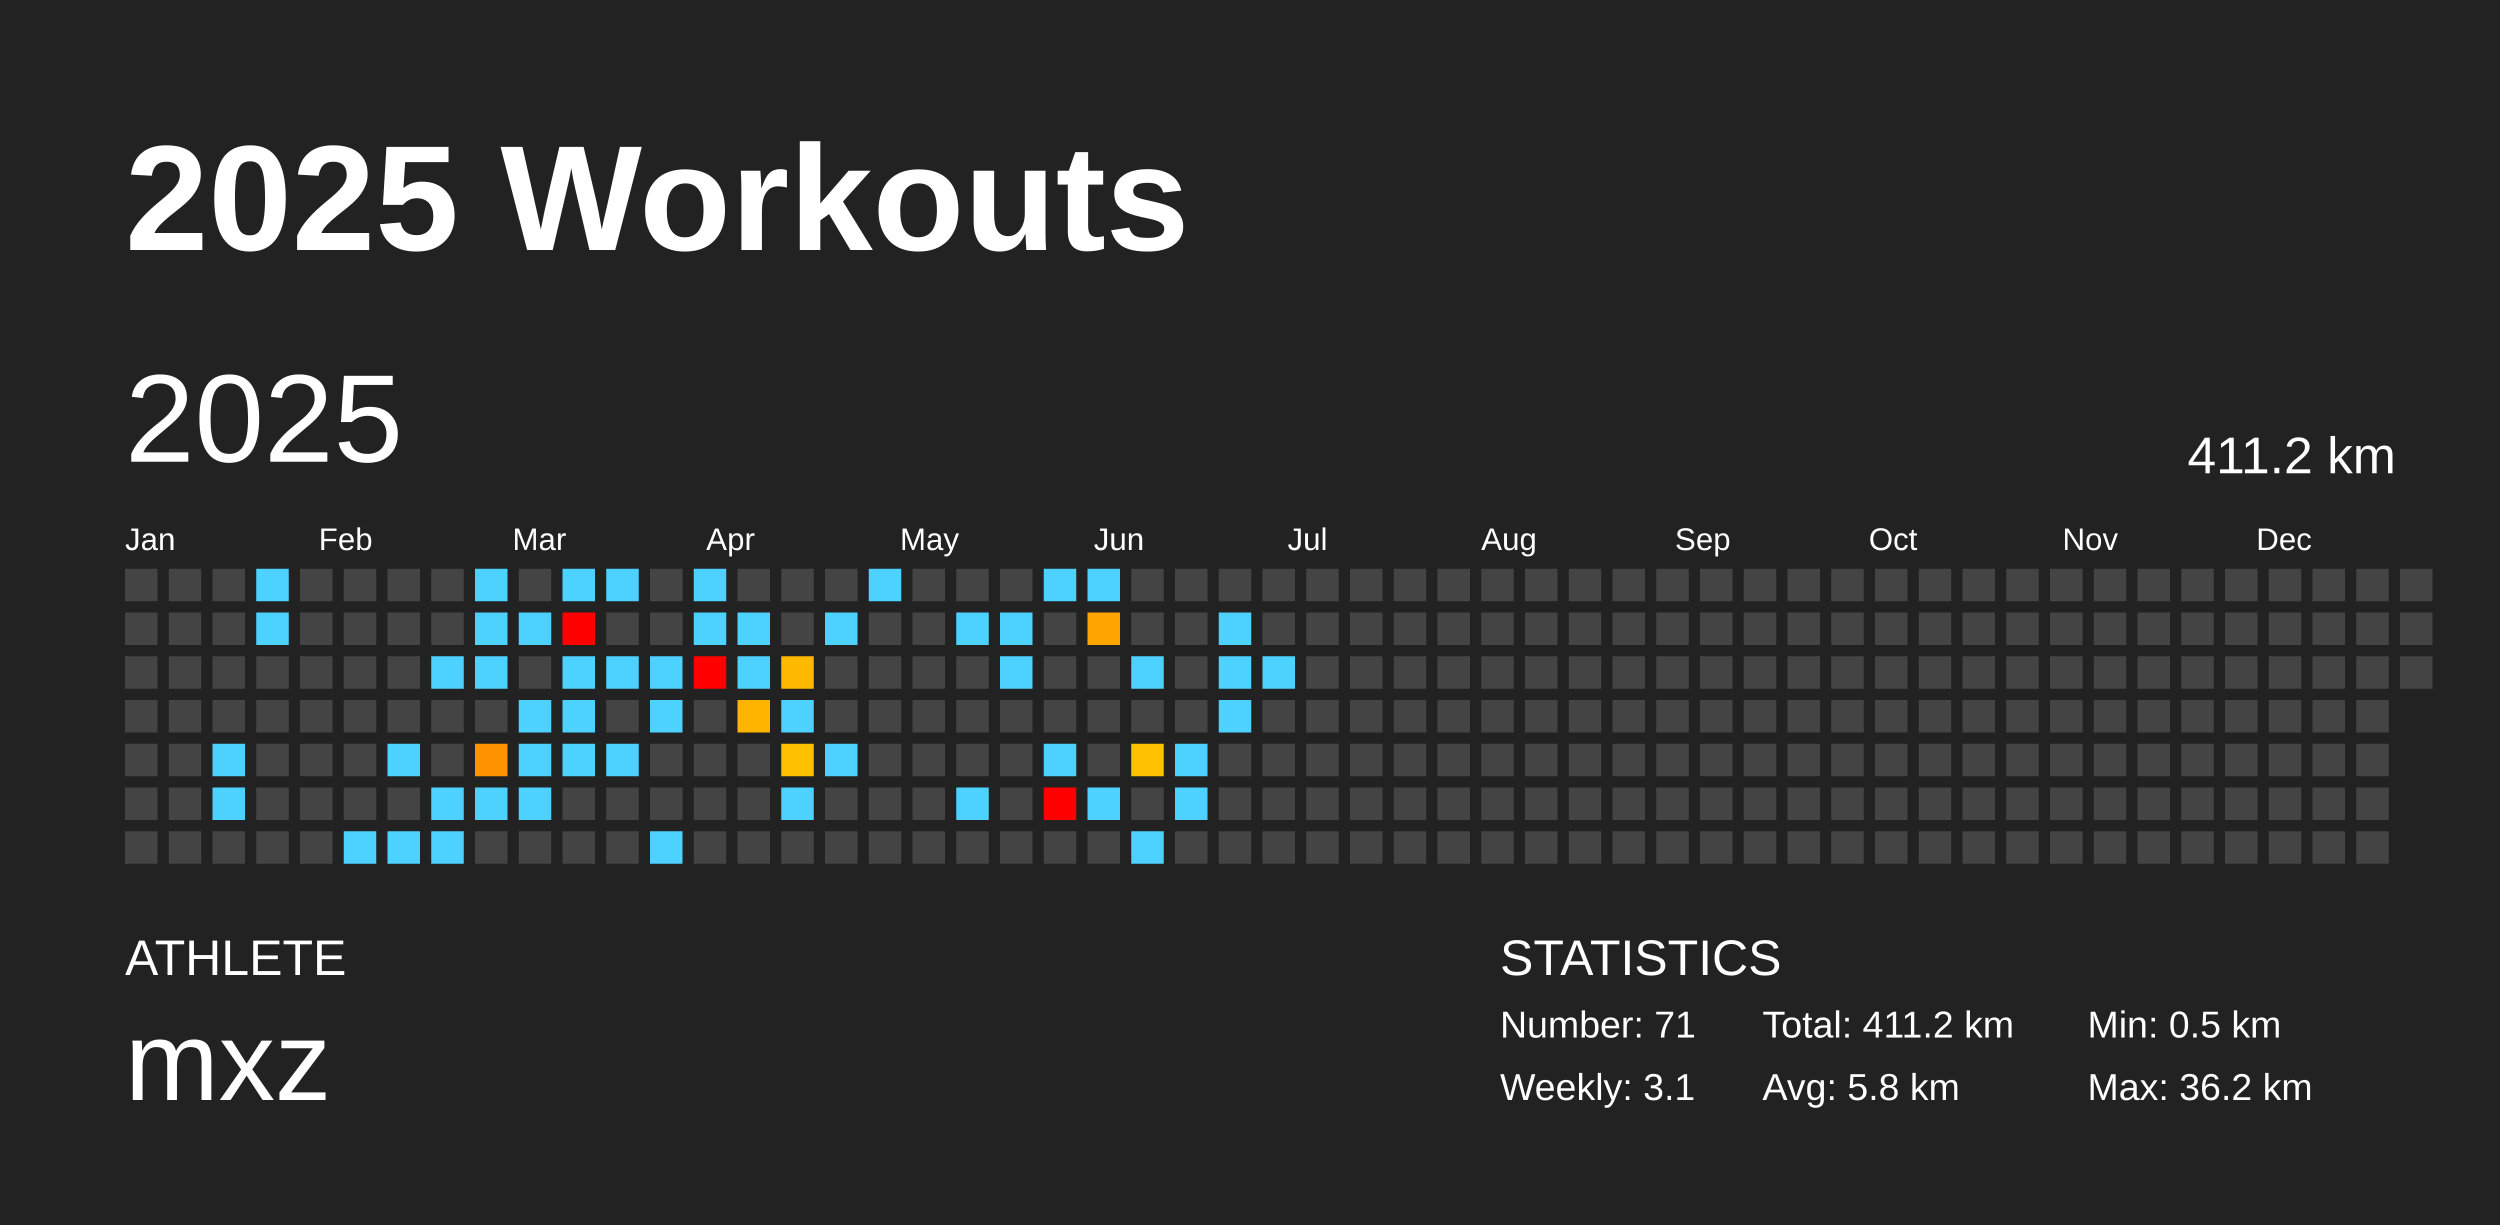
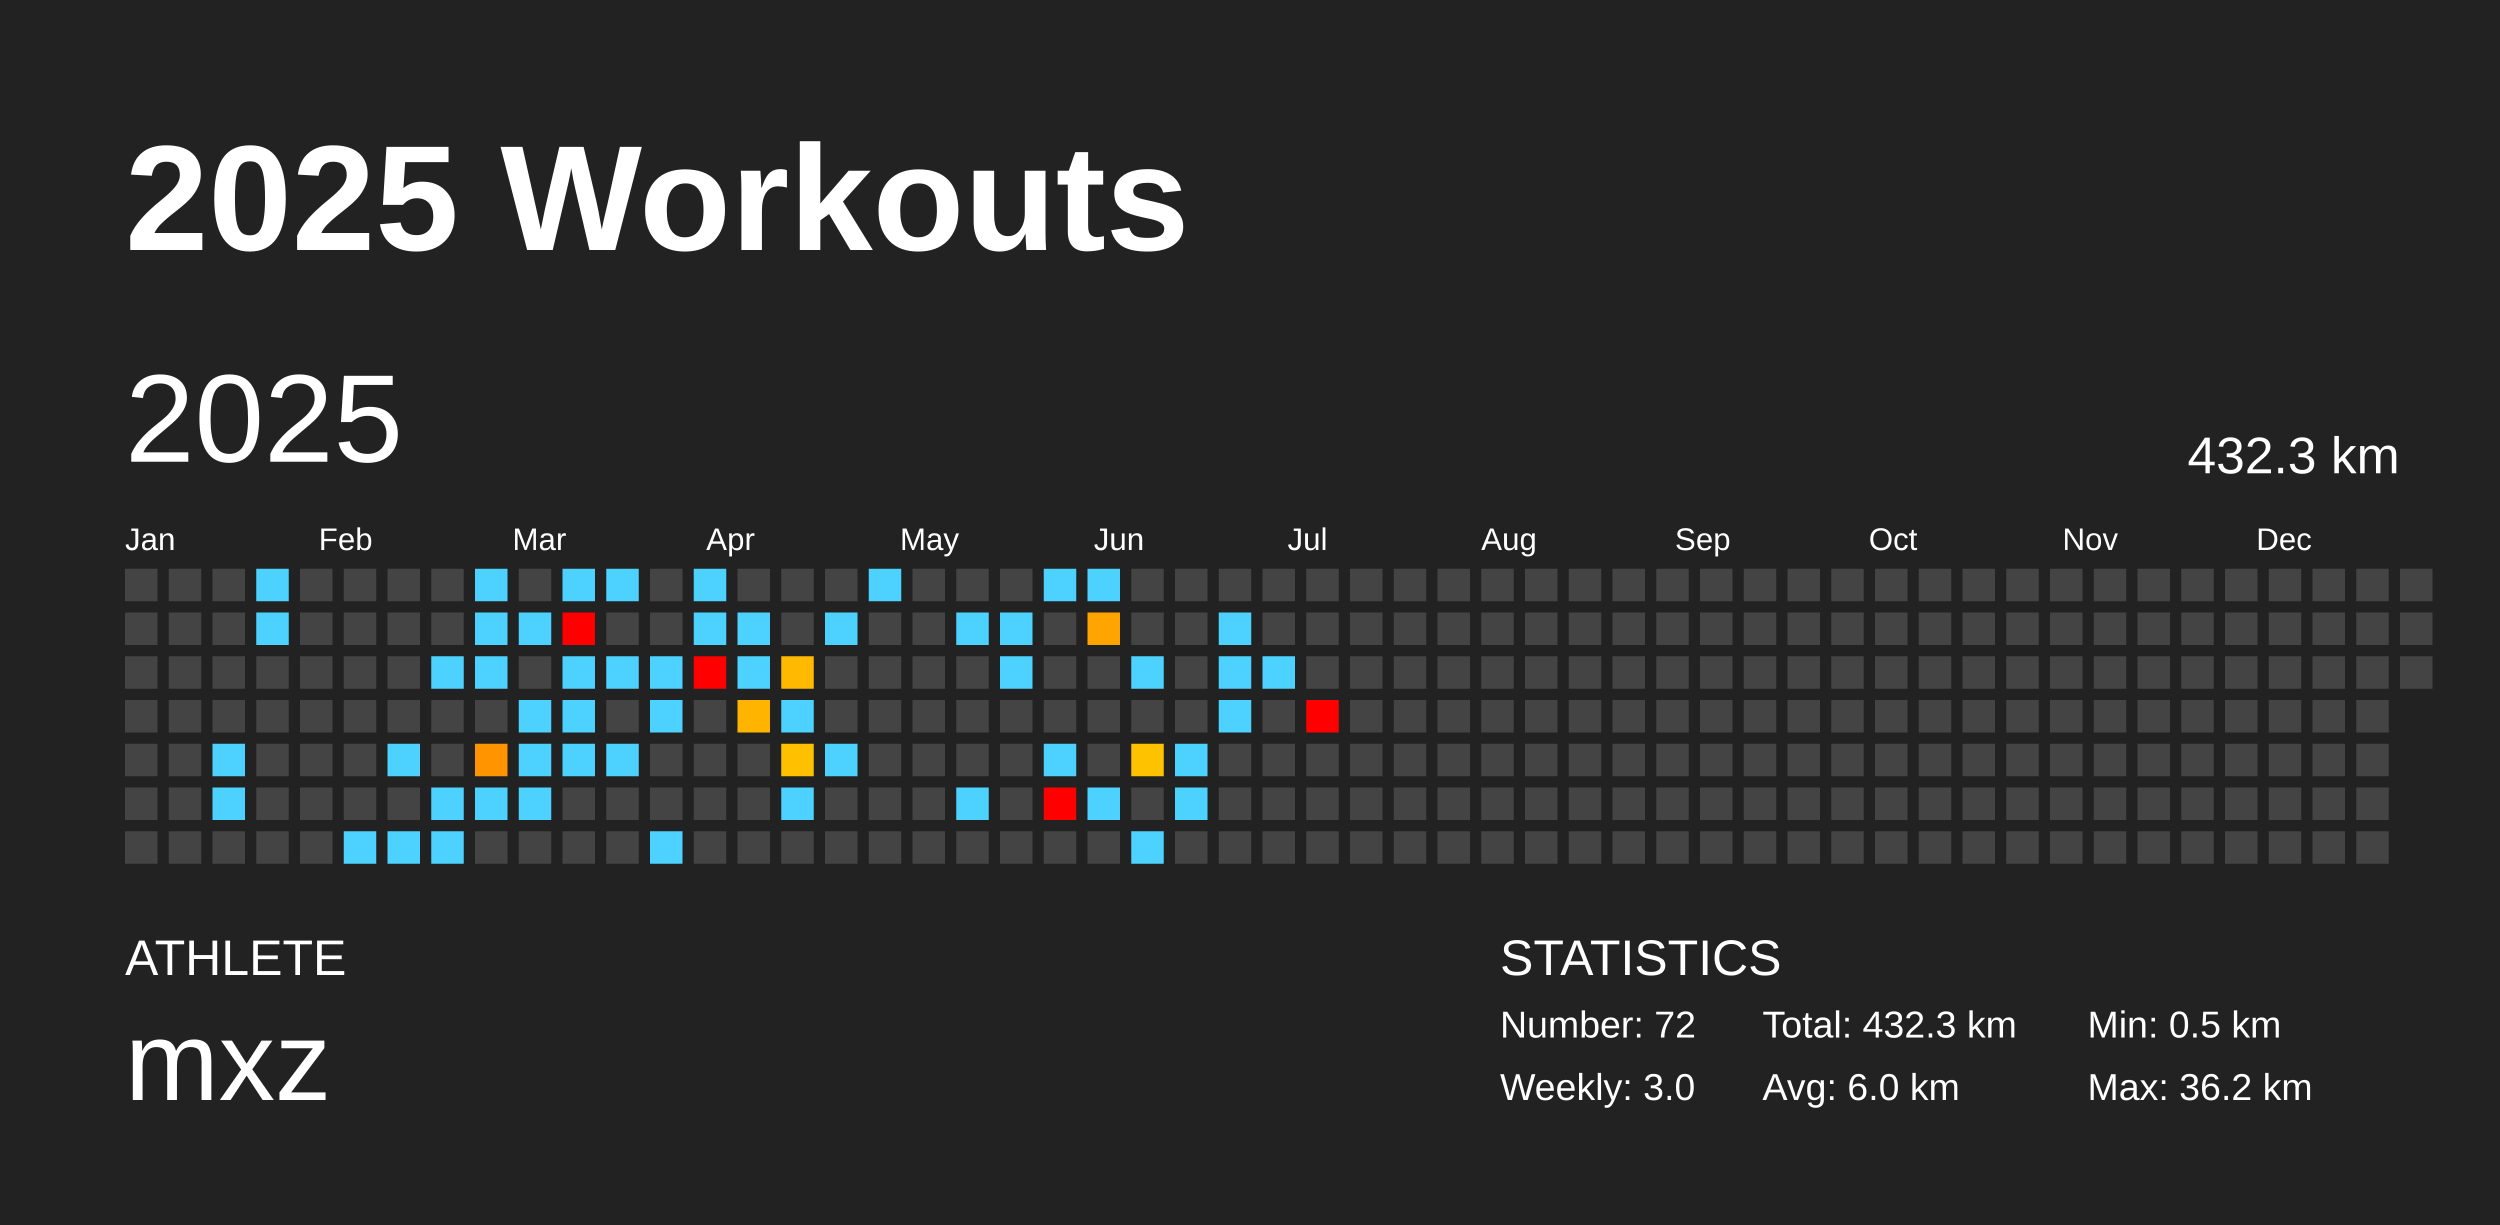
<svg xmlns="http://www.w3.org/2000/svg" baseProfile="full" height="98mm" version="1.1" viewBox="0,0,200,98" width="200mm">
  <defs />
  <rect fill="#222222" height="98" width="200" x="0" y="0" />
  <text fill="#FFFFFF" style="font-size:12px; font-family:Arial; font-weight:bold;" x="10" y="20">2025 Workouts</text>
  <text fill="#FFFFFF" style="font-size:4px; font-family:Arial" x="10" y="78">ATHLETE</text>
  <text fill="#FFFFFF" style="font-size:9px; font-family:Arial" x="10" y="88">mxz</text>
  <text fill="#FFFFFF" style="font-size:4px; font-family:Arial" x="120" y="78">STATISTICS</text>
-   <text fill="#FFFFFF" style="font-size:3px; font-family:Arial" x="120" y="83">Number: 71</text>
-   <text fill="#FFFFFF" style="font-size:3px; font-family:Arial" x="120" y="88">Weekly: 3.1</text>
-   <text fill="#FFFFFF" style="font-size:3px; font-family:Arial" x="141" y="83">Total: 411.2 km</text>
-   <text fill="#FFFFFF" style="font-size:3px; font-family:Arial" x="141" y="88">Avg: 5.8 km</text>
+   <text fill="#FFFFFF" style="font-size:3px; font-family:Arial" x="120" y="83">Number: 72</text>
+   <text fill="#FFFFFF" style="font-size:3px; font-family:Arial" x="120" y="88">Weekly: 3.0</text>
+   <text fill="#FFFFFF" style="font-size:3px; font-family:Arial" x="141" y="83">Total: 432.3 km</text>
+   <text fill="#FFFFFF" style="font-size:3px; font-family:Arial" x="141" y="88">Avg: 6.0 km</text>
  <text fill="#FFFFFF" style="font-size:3px; font-family:Arial" x="167" y="83">Min: 0.5 km</text>
  <text fill="#FFFFFF" style="font-size:3px; font-family:Arial" x="167" y="88">Max: 36.2 km</text>
  <text dominant-baseline="hanging" fill="#FFFFFF" style="font-size:10.0px; font-family:Arial;" x="10" y="30">2025</text>
-   <text dominant-baseline="hanging" fill="#FFFFFF" style="font-size:4.125px; font-family:Arial;" x="175" y="35">411.2 km</text>
+   <text dominant-baseline="hanging" fill="#FFFFFF" style="font-size:4.125px; font-family:Arial;" x="175" y="35">432.3 km</text>
  <text fill="#FFFFFF" style="font-size:2.5px; font-family:Arial" x="10.0" y="44">Jan</text>
  <text fill="#FFFFFF" style="font-size:2.5px; font-family:Arial" x="25.5" y="44">Feb</text>
  <text fill="#FFFFFF" style="font-size:2.5px; font-family:Arial" x="41.0" y="44">Mar</text>
  <text fill="#FFFFFF" style="font-size:2.5px; font-family:Arial" x="56.5" y="44">Apr</text>
  <text fill="#FFFFFF" style="font-size:2.5px; font-family:Arial" x="72.0" y="44">May</text>
  <text fill="#FFFFFF" style="font-size:2.5px; font-family:Arial" x="87.5" y="44">Jun</text>
  <text fill="#FFFFFF" style="font-size:2.5px; font-family:Arial" x="103.0" y="44">Jul</text>
  <text fill="#FFFFFF" style="font-size:2.5px; font-family:Arial" x="118.5" y="44">Aug</text>
  <text fill="#FFFFFF" style="font-size:2.5px; font-family:Arial" x="134.0" y="44">Sep</text>
  <text fill="#FFFFFF" style="font-size:2.5px; font-family:Arial" x="149.5" y="44">Oct</text>
  <text fill="#FFFFFF" style="font-size:2.5px; font-family:Arial" x="165.0" y="44">Nov</text>
  <text fill="#FFFFFF" style="font-size:2.5px; font-family:Arial" x="180.5" y="44">Dec</text>
  <rect fill="#444444" height="2.6" width="2.6" x="10.0" y="45.5" />
  <rect fill="#444444" height="2.6" width="2.6" x="10.0" y="49.0" />
  <rect fill="#444444" height="2.6" width="2.6" x="10.0" y="52.5" />
  <rect fill="#444444" height="2.6" width="2.6" x="10.0" y="56.0" />
  <rect fill="#444444" height="2.6" width="2.6" x="10.0" y="59.5" />
  <rect fill="#444444" height="2.6" width="2.6" x="10.0" y="63.0" />
  <rect fill="#444444" height="2.6" width="2.6" x="10.0" y="66.5" />
  <rect fill="#444444" height="2.6" width="2.6" x="13.5" y="45.5" />
  <rect fill="#444444" height="2.6" width="2.6" x="13.5" y="49.0" />
  <rect fill="#444444" height="2.6" width="2.6" x="13.5" y="52.5" />
  <rect fill="#444444" height="2.6" width="2.6" x="13.5" y="56.0" />
  <rect fill="#444444" height="2.6" width="2.6" x="13.5" y="59.5" />
  <rect fill="#444444" height="2.6" width="2.6" x="13.5" y="63.0" />
  <rect fill="#444444" height="2.6" width="2.6" x="13.5" y="66.5" />
  <rect fill="#444444" height="2.6" width="2.6" x="17.0" y="45.5" />
  <rect fill="#444444" height="2.6" width="2.6" x="17.0" y="49.0" />
  <rect fill="#444444" height="2.6" width="2.6" x="17.0" y="52.5" />
  <rect fill="#444444" height="2.6" width="2.6" x="17.0" y="56.0" />
  <rect fill="#4dd2ff" height="2.6" width="2.6" x="17.0" y="59.5" />
  <rect fill="#4dd2ff" height="2.6" width="2.6" x="17.0" y="63.0" />
  <rect fill="#444444" height="2.6" width="2.6" x="17.0" y="66.5" />
  <rect fill="#4dd2ff" height="2.6" width="2.6" x="20.5" y="45.5" />
  <rect fill="#4dd2ff" height="2.6" width="2.6" x="20.5" y="49.0" />
  <rect fill="#444444" height="2.6" width="2.6" x="20.5" y="52.5" />
  <rect fill="#444444" height="2.6" width="2.6" x="20.5" y="56.0" />
  <rect fill="#444444" height="2.6" width="2.6" x="20.5" y="59.5" />
  <rect fill="#444444" height="2.6" width="2.6" x="20.5" y="63.0" />
  <rect fill="#444444" height="2.6" width="2.6" x="20.5" y="66.5" />
  <rect fill="#444444" height="2.6" width="2.6" x="24.0" y="45.5" />
  <rect fill="#444444" height="2.6" width="2.6" x="24.0" y="49.0" />
  <rect fill="#444444" height="2.6" width="2.6" x="24.0" y="52.5" />
  <rect fill="#444444" height="2.6" width="2.6" x="24.0" y="56.0" />
  <rect fill="#444444" height="2.6" width="2.6" x="24.0" y="59.5" />
  <rect fill="#444444" height="2.6" width="2.6" x="24.0" y="63.0" />
  <rect fill="#444444" height="2.6" width="2.6" x="24.0" y="66.5" />
  <rect fill="#444444" height="2.6" width="2.6" x="27.5" y="45.5" />
  <rect fill="#444444" height="2.6" width="2.6" x="27.5" y="49.0" />
  <rect fill="#444444" height="2.6" width="2.6" x="27.5" y="52.5" />
  <rect fill="#444444" height="2.6" width="2.6" x="27.5" y="56.0" />
  <rect fill="#444444" height="2.6" width="2.6" x="27.5" y="59.5" />
  <rect fill="#444444" height="2.6" width="2.6" x="27.5" y="63.0" />
  <rect fill="#4dd2ff" height="2.6" width="2.6" x="27.5" y="66.5" />
  <rect fill="#444444" height="2.6" width="2.6" x="31.0" y="45.5" />
  <rect fill="#444444" height="2.6" width="2.6" x="31.0" y="49.0" />
  <rect fill="#444444" height="2.6" width="2.6" x="31.0" y="52.5" />
  <rect fill="#444444" height="2.6" width="2.6" x="31.0" y="56.0" />
  <rect fill="#4dd2ff" height="2.6" width="2.6" x="31.0" y="59.5" />
  <rect fill="#444444" height="2.6" width="2.6" x="31.0" y="63.0" />
  <rect fill="#4dd2ff" height="2.6" width="2.6" x="31.0" y="66.5" />
  <rect fill="#444444" height="2.6" width="2.6" x="34.5" y="45.5" />
  <rect fill="#444444" height="2.6" width="2.6" x="34.5" y="49.0" />
  <rect fill="#4dd2ff" height="2.6" width="2.6" x="34.5" y="52.5" />
  <rect fill="#444444" height="2.6" width="2.6" x="34.5" y="56.0" />
  <rect fill="#444444" height="2.6" width="2.6" x="34.5" y="59.5" />
  <rect fill="#4dd2ff" height="2.6" width="2.6" x="34.5" y="63.0" />
  <rect fill="#4dd2ff" height="2.6" width="2.6" x="34.5" y="66.5" />
  <rect fill="#4dd2ff" height="2.6" width="2.6" x="38.0" y="45.5" />
  <rect fill="#4dd2ff" height="2.6" width="2.6" x="38.0" y="49.0" />
  <rect fill="#4dd2ff" height="2.6" width="2.6" x="38.0" y="52.5" />
  <rect fill="#444444" height="2.6" width="2.6" x="38.0" y="56.0" />
  <rect fill="#ff9400" height="2.6" width="2.6" x="38.0" y="59.5" />
  <rect fill="#4dd2ff" height="2.6" width="2.6" x="38.0" y="63.0" />
  <rect fill="#444444" height="2.6" width="2.6" x="38.0" y="66.5" />
  <rect fill="#444444" height="2.6" width="2.6" x="41.5" y="45.5" />
  <rect fill="#4dd2ff" height="2.6" width="2.6" x="41.5" y="49.0" />
  <rect fill="#444444" height="2.6" width="2.6" x="41.5" y="52.5" />
  <rect fill="#4dd2ff" height="2.6" width="2.6" x="41.5" y="56.0" />
  <rect fill="#4dd2ff" height="2.6" width="2.6" x="41.5" y="59.5" />
  <rect fill="#4dd2ff" height="2.6" width="2.6" x="41.5" y="63.0" />
  <rect fill="#444444" height="2.6" width="2.6" x="41.5" y="66.5" />
  <rect fill="#4dd2ff" height="2.6" width="2.6" x="45.0" y="45.5" />
  <rect fill="red" height="2.6" width="2.6" x="45.0" y="49.0" />
  <rect fill="#4dd2ff" height="2.6" width="2.6" x="45.0" y="52.5" />
  <rect fill="#4dd2ff" height="2.6" width="2.6" x="45.0" y="56.0" />
  <rect fill="#4dd2ff" height="2.6" width="2.6" x="45.0" y="59.5" />
  <rect fill="#444444" height="2.6" width="2.6" x="45.0" y="63.0" />
  <rect fill="#444444" height="2.6" width="2.6" x="45.0" y="66.5" />
  <rect fill="#4dd2ff" height="2.6" width="2.6" x="48.5" y="45.5" />
  <rect fill="#444444" height="2.6" width="2.6" x="48.5" y="49.0" />
  <rect fill="#4dd2ff" height="2.6" width="2.6" x="48.5" y="52.5" />
  <rect fill="#444444" height="2.6" width="2.6" x="48.5" y="56.0" />
  <rect fill="#4dd2ff" height="2.6" width="2.6" x="48.5" y="59.5" />
  <rect fill="#444444" height="2.6" width="2.6" x="48.5" y="63.0" />
  <rect fill="#444444" height="2.6" width="2.6" x="48.5" y="66.5" />
  <rect fill="#444444" height="2.6" width="2.6" x="52.0" y="45.5" />
  <rect fill="#444444" height="2.6" width="2.6" x="52.0" y="49.0" />
  <rect fill="#4dd2ff" height="2.6" width="2.6" x="52.0" y="52.5" />
  <rect fill="#4dd2ff" height="2.6" width="2.6" x="52.0" y="56.0" />
  <rect fill="#444444" height="2.6" width="2.6" x="52.0" y="59.5" />
  <rect fill="#444444" height="2.6" width="2.6" x="52.0" y="63.0" />
  <rect fill="#4dd2ff" height="2.6" width="2.6" x="52.0" y="66.5" />
  <rect fill="#4dd2ff" height="2.6" width="2.6" x="55.5" y="45.5" />
  <rect fill="#4dd2ff" height="2.6" width="2.6" x="55.5" y="49.0" />
  <rect fill="red" height="2.6" width="2.6" x="55.5" y="52.5" />
  <rect fill="#444444" height="2.6" width="2.6" x="55.5" y="56.0" />
  <rect fill="#444444" height="2.6" width="2.6" x="55.5" y="59.5" />
  <rect fill="#444444" height="2.6" width="2.6" x="55.5" y="63.0" />
  <rect fill="#444444" height="2.6" width="2.6" x="55.5" y="66.5" />
  <rect fill="#444444" height="2.6" width="2.6" x="59.0" y="45.5" />
  <rect fill="#4dd2ff" height="2.6" width="2.6" x="59.0" y="49.0" />
  <rect fill="#4dd2ff" height="2.6" width="2.6" x="59.0" y="52.5" />
  <rect fill="#ffb500" height="2.6" width="2.6" x="59.0" y="56.0" />
  <rect fill="#444444" height="2.6" width="2.6" x="59.0" y="59.5" />
  <rect fill="#444444" height="2.6" width="2.6" x="59.0" y="63.0" />
  <rect fill="#444444" height="2.6" width="2.6" x="59.0" y="66.5" />
  <rect fill="#444444" height="2.6" width="2.6" x="62.5" y="45.5" />
  <rect fill="#444444" height="2.6" width="2.6" x="62.5" y="49.0" />
  <rect fill="#ffb900" height="2.6" width="2.6" x="62.5" y="52.5" />
  <rect fill="#4dd2ff" height="2.6" width="2.6" x="62.5" y="56.0" />
  <rect fill="#ffc000" height="2.6" width="2.6" x="62.5" y="59.5" />
  <rect fill="#4dd2ff" height="2.6" width="2.6" x="62.5" y="63.0" />
  <rect fill="#444444" height="2.6" width="2.6" x="62.5" y="66.5" />
  <rect fill="#444444" height="2.6" width="2.6" x="66.0" y="45.5" />
  <rect fill="#4dd2ff" height="2.6" width="2.6" x="66.0" y="49.0" />
  <rect fill="#444444" height="2.6" width="2.6" x="66.0" y="52.5" />
  <rect fill="#444444" height="2.6" width="2.6" x="66.0" y="56.0" />
  <rect fill="#4dd2ff" height="2.6" width="2.6" x="66.0" y="59.5" />
  <rect fill="#444444" height="2.6" width="2.6" x="66.0" y="63.0" />
  <rect fill="#444444" height="2.6" width="2.6" x="66.0" y="66.5" />
  <rect fill="#4dd2ff" height="2.6" width="2.6" x="69.5" y="45.5" />
  <rect fill="#444444" height="2.6" width="2.6" x="69.5" y="49.0" />
  <rect fill="#444444" height="2.6" width="2.6" x="69.5" y="52.5" />
  <rect fill="#444444" height="2.6" width="2.6" x="69.5" y="56.0" />
  <rect fill="#444444" height="2.6" width="2.6" x="69.5" y="59.5" />
  <rect fill="#444444" height="2.6" width="2.6" x="69.5" y="63.0" />
  <rect fill="#444444" height="2.6" width="2.6" x="69.5" y="66.5" />
  <rect fill="#444444" height="2.6" width="2.6" x="73.0" y="45.5" />
  <rect fill="#444444" height="2.6" width="2.6" x="73.0" y="49.0" />
  <rect fill="#444444" height="2.6" width="2.6" x="73.0" y="52.5" />
  <rect fill="#444444" height="2.6" width="2.6" x="73.0" y="56.0" />
  <rect fill="#444444" height="2.6" width="2.6" x="73.0" y="59.5" />
  <rect fill="#444444" height="2.6" width="2.6" x="73.0" y="63.0" />
  <rect fill="#444444" height="2.6" width="2.6" x="73.0" y="66.5" />
  <rect fill="#444444" height="2.6" width="2.6" x="76.5" y="45.5" />
  <rect fill="#4dd2ff" height="2.6" width="2.6" x="76.5" y="49.0" />
  <rect fill="#444444" height="2.6" width="2.6" x="76.5" y="52.5" />
  <rect fill="#444444" height="2.6" width="2.6" x="76.5" y="56.0" />
  <rect fill="#444444" height="2.6" width="2.6" x="76.5" y="59.5" />
  <rect fill="#4dd2ff" height="2.6" width="2.6" x="76.5" y="63.0" />
  <rect fill="#444444" height="2.6" width="2.6" x="76.5" y="66.5" />
  <rect fill="#444444" height="2.6" width="2.6" x="80.0" y="45.5" />
  <rect fill="#4dd2ff" height="2.6" width="2.6" x="80.0" y="49.0" />
  <rect fill="#4dd2ff" height="2.6" width="2.6" x="80.0" y="52.5" />
  <rect fill="#444444" height="2.6" width="2.6" x="80.0" y="56.0" />
  <rect fill="#444444" height="2.6" width="2.6" x="80.0" y="59.5" />
  <rect fill="#444444" height="2.6" width="2.6" x="80.0" y="63.0" />
  <rect fill="#444444" height="2.6" width="2.6" x="80.0" y="66.5" />
  <rect fill="#4dd2ff" height="2.6" width="2.6" x="83.5" y="45.5" />
  <rect fill="#444444" height="2.6" width="2.6" x="83.5" y="49.0" />
  <rect fill="#444444" height="2.6" width="2.6" x="83.5" y="52.5" />
  <rect fill="#444444" height="2.6" width="2.6" x="83.5" y="56.0" />
  <rect fill="#4dd2ff" height="2.6" width="2.6" x="83.5" y="59.5" />
  <rect fill="red" height="2.6" width="2.6" x="83.5" y="63.0" />
  <rect fill="#444444" height="2.6" width="2.6" x="83.5" y="66.5" />
  <rect fill="#4dd2ff" height="2.6" width="2.6" x="87.0" y="45.5" />
  <rect fill="#ffa400" height="2.6" width="2.6" x="87.0" y="49.0" />
  <rect fill="#444444" height="2.6" width="2.6" x="87.0" y="52.5" />
  <rect fill="#444444" height="2.6" width="2.6" x="87.0" y="56.0" />
  <rect fill="#444444" height="2.6" width="2.6" x="87.0" y="59.5" />
  <rect fill="#4dd2ff" height="2.6" width="2.6" x="87.0" y="63.0" />
  <rect fill="#444444" height="2.6" width="2.6" x="87.0" y="66.5" />
  <rect fill="#444444" height="2.6" width="2.6" x="90.5" y="45.5" />
  <rect fill="#444444" height="2.6" width="2.6" x="90.5" y="49.0" />
  <rect fill="#4dd2ff" height="2.6" width="2.6" x="90.5" y="52.5" />
  <rect fill="#444444" height="2.6" width="2.6" x="90.5" y="56.0" />
  <rect fill="#ffc200" height="2.6" width="2.6" x="90.5" y="59.5" />
  <rect fill="#444444" height="2.6" width="2.6" x="90.5" y="63.0" />
  <rect fill="#4dd2ff" height="2.6" width="2.6" x="90.5" y="66.5" />
  <rect fill="#444444" height="2.6" width="2.6" x="94.0" y="45.5" />
  <rect fill="#444444" height="2.6" width="2.6" x="94.0" y="49.0" />
  <rect fill="#444444" height="2.6" width="2.6" x="94.0" y="52.5" />
  <rect fill="#444444" height="2.6" width="2.6" x="94.0" y="56.0" />
  <rect fill="#4dd2ff" height="2.6" width="2.6" x="94.0" y="59.5" />
  <rect fill="#4dd2ff" height="2.6" width="2.6" x="94.0" y="63.0" />
  <rect fill="#444444" height="2.6" width="2.6" x="94.0" y="66.5" />
  <rect fill="#444444" height="2.6" width="2.6" x="97.5" y="45.5" />
  <rect fill="#4dd2ff" height="2.6" width="2.6" x="97.5" y="49.0" />
  <rect fill="#4dd2ff" height="2.6" width="2.6" x="97.5" y="52.5" />
  <rect fill="#4dd2ff" height="2.6" width="2.6" x="97.5" y="56.0" />
  <rect fill="#444444" height="2.6" width="2.6" x="97.5" y="59.5" />
  <rect fill="#444444" height="2.6" width="2.6" x="97.5" y="63.0" />
  <rect fill="#444444" height="2.6" width="2.6" x="97.5" y="66.5" />
  <rect fill="#444444" height="2.6" width="2.6" x="101.0" y="45.5" />
  <rect fill="#444444" height="2.6" width="2.6" x="101.0" y="49.0" />
  <rect fill="#4dd2ff" height="2.6" width="2.6" x="101.0" y="52.5" />
  <rect fill="#444444" height="2.6" width="2.6" x="101.0" y="56.0" />
  <rect fill="#444444" height="2.6" width="2.6" x="101.0" y="59.5" />
  <rect fill="#444444" height="2.6" width="2.6" x="101.0" y="63.0" />
  <rect fill="#444444" height="2.6" width="2.6" x="101.0" y="66.5" />
  <rect fill="#444444" height="2.6" width="2.6" x="104.5" y="45.5" />
  <rect fill="#444444" height="2.6" width="2.6" x="104.5" y="49.0" />
  <rect fill="#444444" height="2.6" width="2.6" x="104.5" y="52.5" />
-   <rect fill="#444444" height="2.6" width="2.6" x="104.5" y="56.0" />
+   <rect fill="red" height="2.6" width="2.6" x="104.5" y="56.0" />
  <rect fill="#444444" height="2.6" width="2.6" x="104.5" y="59.5" />
  <rect fill="#444444" height="2.6" width="2.6" x="104.5" y="63.0" />
  <rect fill="#444444" height="2.6" width="2.6" x="104.5" y="66.5" />
  <rect fill="#444444" height="2.6" width="2.6" x="108.0" y="45.5" />
  <rect fill="#444444" height="2.6" width="2.6" x="108.0" y="49.0" />
  <rect fill="#444444" height="2.6" width="2.6" x="108.0" y="52.5" />
  <rect fill="#444444" height="2.6" width="2.6" x="108.0" y="56.0" />
  <rect fill="#444444" height="2.6" width="2.6" x="108.0" y="59.5" />
  <rect fill="#444444" height="2.6" width="2.6" x="108.0" y="63.0" />
  <rect fill="#444444" height="2.6" width="2.6" x="108.0" y="66.5" />
  <rect fill="#444444" height="2.6" width="2.6" x="111.5" y="45.5" />
  <rect fill="#444444" height="2.6" width="2.6" x="111.5" y="49.0" />
  <rect fill="#444444" height="2.6" width="2.6" x="111.5" y="52.5" />
  <rect fill="#444444" height="2.6" width="2.6" x="111.5" y="56.0" />
  <rect fill="#444444" height="2.6" width="2.6" x="111.5" y="59.5" />
  <rect fill="#444444" height="2.6" width="2.6" x="111.5" y="63.0" />
  <rect fill="#444444" height="2.6" width="2.6" x="111.5" y="66.5" />
  <rect fill="#444444" height="2.6" width="2.6" x="115.0" y="45.5" />
  <rect fill="#444444" height="2.6" width="2.6" x="115.0" y="49.0" />
  <rect fill="#444444" height="2.6" width="2.6" x="115.0" y="52.5" />
  <rect fill="#444444" height="2.6" width="2.6" x="115.0" y="56.0" />
  <rect fill="#444444" height="2.6" width="2.6" x="115.0" y="59.5" />
  <rect fill="#444444" height="2.6" width="2.6" x="115.0" y="63.0" />
  <rect fill="#444444" height="2.6" width="2.6" x="115.0" y="66.5" />
  <rect fill="#444444" height="2.6" width="2.6" x="118.5" y="45.5" />
  <rect fill="#444444" height="2.6" width="2.6" x="118.5" y="49.0" />
  <rect fill="#444444" height="2.6" width="2.6" x="118.5" y="52.5" />
  <rect fill="#444444" height="2.6" width="2.6" x="118.5" y="56.0" />
  <rect fill="#444444" height="2.6" width="2.6" x="118.5" y="59.5" />
  <rect fill="#444444" height="2.6" width="2.6" x="118.5" y="63.0" />
  <rect fill="#444444" height="2.6" width="2.6" x="118.5" y="66.5" />
  <rect fill="#444444" height="2.6" width="2.6" x="122.0" y="45.5" />
  <rect fill="#444444" height="2.6" width="2.6" x="122.0" y="49.0" />
  <rect fill="#444444" height="2.6" width="2.6" x="122.0" y="52.5" />
  <rect fill="#444444" height="2.6" width="2.6" x="122.0" y="56.0" />
  <rect fill="#444444" height="2.6" width="2.6" x="122.0" y="59.5" />
  <rect fill="#444444" height="2.6" width="2.6" x="122.0" y="63.0" />
  <rect fill="#444444" height="2.6" width="2.6" x="122.0" y="66.5" />
  <rect fill="#444444" height="2.6" width="2.6" x="125.5" y="45.5" />
  <rect fill="#444444" height="2.6" width="2.6" x="125.5" y="49.0" />
  <rect fill="#444444" height="2.6" width="2.6" x="125.5" y="52.5" />
  <rect fill="#444444" height="2.6" width="2.6" x="125.5" y="56.0" />
  <rect fill="#444444" height="2.6" width="2.6" x="125.5" y="59.5" />
  <rect fill="#444444" height="2.6" width="2.6" x="125.5" y="63.0" />
  <rect fill="#444444" height="2.6" width="2.6" x="125.5" y="66.5" />
  <rect fill="#444444" height="2.6" width="2.6" x="129.0" y="45.5" />
  <rect fill="#444444" height="2.6" width="2.6" x="129.0" y="49.0" />
  <rect fill="#444444" height="2.6" width="2.6" x="129.0" y="52.5" />
  <rect fill="#444444" height="2.6" width="2.6" x="129.0" y="56.0" />
  <rect fill="#444444" height="2.6" width="2.6" x="129.0" y="59.5" />
  <rect fill="#444444" height="2.6" width="2.6" x="129.0" y="63.0" />
  <rect fill="#444444" height="2.6" width="2.6" x="129.0" y="66.5" />
  <rect fill="#444444" height="2.6" width="2.6" x="132.5" y="45.5" />
  <rect fill="#444444" height="2.6" width="2.6" x="132.5" y="49.0" />
  <rect fill="#444444" height="2.6" width="2.6" x="132.5" y="52.5" />
  <rect fill="#444444" height="2.6" width="2.6" x="132.5" y="56.0" />
  <rect fill="#444444" height="2.6" width="2.6" x="132.5" y="59.5" />
  <rect fill="#444444" height="2.6" width="2.6" x="132.5" y="63.0" />
  <rect fill="#444444" height="2.6" width="2.6" x="132.5" y="66.5" />
  <rect fill="#444444" height="2.6" width="2.6" x="136.0" y="45.5" />
  <rect fill="#444444" height="2.6" width="2.6" x="136.0" y="49.0" />
  <rect fill="#444444" height="2.6" width="2.6" x="136.0" y="52.5" />
  <rect fill="#444444" height="2.6" width="2.6" x="136.0" y="56.0" />
  <rect fill="#444444" height="2.6" width="2.6" x="136.0" y="59.5" />
  <rect fill="#444444" height="2.6" width="2.6" x="136.0" y="63.0" />
  <rect fill="#444444" height="2.6" width="2.6" x="136.0" y="66.5" />
  <rect fill="#444444" height="2.6" width="2.6" x="139.5" y="45.5" />
  <rect fill="#444444" height="2.6" width="2.6" x="139.5" y="49.0" />
  <rect fill="#444444" height="2.6" width="2.6" x="139.5" y="52.5" />
  <rect fill="#444444" height="2.6" width="2.6" x="139.5" y="56.0" />
  <rect fill="#444444" height="2.6" width="2.6" x="139.5" y="59.5" />
  <rect fill="#444444" height="2.6" width="2.6" x="139.5" y="63.0" />
  <rect fill="#444444" height="2.6" width="2.6" x="139.5" y="66.5" />
  <rect fill="#444444" height="2.6" width="2.6" x="143.0" y="45.5" />
  <rect fill="#444444" height="2.6" width="2.6" x="143.0" y="49.0" />
  <rect fill="#444444" height="2.6" width="2.6" x="143.0" y="52.5" />
  <rect fill="#444444" height="2.6" width="2.6" x="143.0" y="56.0" />
  <rect fill="#444444" height="2.6" width="2.6" x="143.0" y="59.5" />
  <rect fill="#444444" height="2.6" width="2.6" x="143.0" y="63.0" />
  <rect fill="#444444" height="2.6" width="2.6" x="143.0" y="66.5" />
  <rect fill="#444444" height="2.6" width="2.6" x="146.5" y="45.5" />
  <rect fill="#444444" height="2.6" width="2.6" x="146.5" y="49.0" />
  <rect fill="#444444" height="2.6" width="2.6" x="146.5" y="52.5" />
  <rect fill="#444444" height="2.6" width="2.6" x="146.5" y="56.0" />
  <rect fill="#444444" height="2.6" width="2.6" x="146.5" y="59.5" />
  <rect fill="#444444" height="2.6" width="2.6" x="146.5" y="63.0" />
  <rect fill="#444444" height="2.6" width="2.6" x="146.5" y="66.5" />
  <rect fill="#444444" height="2.6" width="2.6" x="150.0" y="45.5" />
  <rect fill="#444444" height="2.6" width="2.6" x="150.0" y="49.0" />
  <rect fill="#444444" height="2.6" width="2.6" x="150.0" y="52.5" />
  <rect fill="#444444" height="2.6" width="2.6" x="150.0" y="56.0" />
  <rect fill="#444444" height="2.6" width="2.6" x="150.0" y="59.5" />
  <rect fill="#444444" height="2.6" width="2.6" x="150.0" y="63.0" />
  <rect fill="#444444" height="2.6" width="2.6" x="150.0" y="66.5" />
  <rect fill="#444444" height="2.6" width="2.6" x="153.5" y="45.5" />
  <rect fill="#444444" height="2.6" width="2.6" x="153.5" y="49.0" />
  <rect fill="#444444" height="2.6" width="2.6" x="153.5" y="52.5" />
  <rect fill="#444444" height="2.6" width="2.6" x="153.5" y="56.0" />
  <rect fill="#444444" height="2.6" width="2.6" x="153.5" y="59.5" />
  <rect fill="#444444" height="2.6" width="2.6" x="153.5" y="63.0" />
  <rect fill="#444444" height="2.6" width="2.6" x="153.5" y="66.5" />
  <rect fill="#444444" height="2.6" width="2.6" x="157.0" y="45.5" />
  <rect fill="#444444" height="2.6" width="2.6" x="157.0" y="49.0" />
  <rect fill="#444444" height="2.6" width="2.6" x="157.0" y="52.5" />
  <rect fill="#444444" height="2.6" width="2.6" x="157.0" y="56.0" />
  <rect fill="#444444" height="2.6" width="2.6" x="157.0" y="59.5" />
  <rect fill="#444444" height="2.6" width="2.6" x="157.0" y="63.0" />
  <rect fill="#444444" height="2.6" width="2.6" x="157.0" y="66.5" />
  <rect fill="#444444" height="2.6" width="2.6" x="160.5" y="45.5" />
  <rect fill="#444444" height="2.6" width="2.6" x="160.5" y="49.0" />
  <rect fill="#444444" height="2.6" width="2.6" x="160.5" y="52.5" />
  <rect fill="#444444" height="2.6" width="2.6" x="160.5" y="56.0" />
  <rect fill="#444444" height="2.6" width="2.6" x="160.5" y="59.5" />
  <rect fill="#444444" height="2.6" width="2.6" x="160.5" y="63.0" />
  <rect fill="#444444" height="2.6" width="2.6" x="160.5" y="66.5" />
  <rect fill="#444444" height="2.6" width="2.6" x="164.0" y="45.5" />
  <rect fill="#444444" height="2.6" width="2.6" x="164.0" y="49.0" />
  <rect fill="#444444" height="2.6" width="2.6" x="164.0" y="52.5" />
  <rect fill="#444444" height="2.6" width="2.6" x="164.0" y="56.0" />
  <rect fill="#444444" height="2.6" width="2.6" x="164.0" y="59.5" />
  <rect fill="#444444" height="2.6" width="2.6" x="164.0" y="63.0" />
  <rect fill="#444444" height="2.6" width="2.6" x="164.0" y="66.5" />
  <rect fill="#444444" height="2.6" width="2.6" x="167.5" y="45.5" />
  <rect fill="#444444" height="2.6" width="2.6" x="167.5" y="49.0" />
  <rect fill="#444444" height="2.6" width="2.6" x="167.5" y="52.5" />
  <rect fill="#444444" height="2.6" width="2.6" x="167.5" y="56.0" />
  <rect fill="#444444" height="2.6" width="2.6" x="167.5" y="59.5" />
  <rect fill="#444444" height="2.6" width="2.6" x="167.5" y="63.0" />
  <rect fill="#444444" height="2.6" width="2.6" x="167.5" y="66.5" />
  <rect fill="#444444" height="2.6" width="2.6" x="171.0" y="45.5" />
  <rect fill="#444444" height="2.6" width="2.6" x="171.0" y="49.0" />
  <rect fill="#444444" height="2.6" width="2.6" x="171.0" y="52.5" />
  <rect fill="#444444" height="2.6" width="2.6" x="171.0" y="56.0" />
  <rect fill="#444444" height="2.6" width="2.6" x="171.0" y="59.5" />
  <rect fill="#444444" height="2.6" width="2.6" x="171.0" y="63.0" />
  <rect fill="#444444" height="2.6" width="2.6" x="171.0" y="66.5" />
  <rect fill="#444444" height="2.6" width="2.6" x="174.5" y="45.5" />
  <rect fill="#444444" height="2.6" width="2.6" x="174.5" y="49.0" />
  <rect fill="#444444" height="2.6" width="2.6" x="174.5" y="52.5" />
  <rect fill="#444444" height="2.6" width="2.6" x="174.5" y="56.0" />
  <rect fill="#444444" height="2.6" width="2.6" x="174.5" y="59.5" />
  <rect fill="#444444" height="2.6" width="2.6" x="174.5" y="63.0" />
  <rect fill="#444444" height="2.6" width="2.6" x="174.5" y="66.5" />
  <rect fill="#444444" height="2.6" width="2.6" x="178.0" y="45.5" />
  <rect fill="#444444" height="2.6" width="2.6" x="178.0" y="49.0" />
  <rect fill="#444444" height="2.6" width="2.6" x="178.0" y="52.5" />
  <rect fill="#444444" height="2.6" width="2.6" x="178.0" y="56.0" />
  <rect fill="#444444" height="2.6" width="2.6" x="178.0" y="59.5" />
  <rect fill="#444444" height="2.6" width="2.6" x="178.0" y="63.0" />
  <rect fill="#444444" height="2.6" width="2.6" x="178.0" y="66.5" />
  <rect fill="#444444" height="2.6" width="2.6" x="181.5" y="45.5" />
  <rect fill="#444444" height="2.6" width="2.6" x="181.5" y="49.0" />
  <rect fill="#444444" height="2.6" width="2.6" x="181.5" y="52.5" />
  <rect fill="#444444" height="2.6" width="2.6" x="181.5" y="56.0" />
  <rect fill="#444444" height="2.6" width="2.6" x="181.5" y="59.5" />
  <rect fill="#444444" height="2.6" width="2.6" x="181.5" y="63.0" />
  <rect fill="#444444" height="2.6" width="2.6" x="181.5" y="66.5" />
  <rect fill="#444444" height="2.6" width="2.6" x="185.0" y="45.5" />
  <rect fill="#444444" height="2.6" width="2.6" x="185.0" y="49.0" />
  <rect fill="#444444" height="2.6" width="2.6" x="185.0" y="52.5" />
  <rect fill="#444444" height="2.6" width="2.6" x="185.0" y="56.0" />
  <rect fill="#444444" height="2.6" width="2.6" x="185.0" y="59.5" />
  <rect fill="#444444" height="2.6" width="2.6" x="185.0" y="63.0" />
  <rect fill="#444444" height="2.6" width="2.6" x="185.0" y="66.5" />
  <rect fill="#444444" height="2.6" width="2.6" x="188.5" y="45.5" />
  <rect fill="#444444" height="2.6" width="2.6" x="188.5" y="49.0" />
  <rect fill="#444444" height="2.6" width="2.6" x="188.5" y="52.5" />
  <rect fill="#444444" height="2.6" width="2.6" x="188.5" y="56.0" />
  <rect fill="#444444" height="2.6" width="2.6" x="188.5" y="59.5" />
  <rect fill="#444444" height="2.6" width="2.6" x="188.5" y="63.0" />
  <rect fill="#444444" height="2.6" width="2.6" x="188.5" y="66.5" />
  <rect fill="#444444" height="2.6" width="2.6" x="192.0" y="45.5" />
  <rect fill="#444444" height="2.6" width="2.6" x="192.0" y="49.0" />
  <rect fill="#444444" height="2.6" width="2.6" x="192.0" y="52.5" />
</svg>
